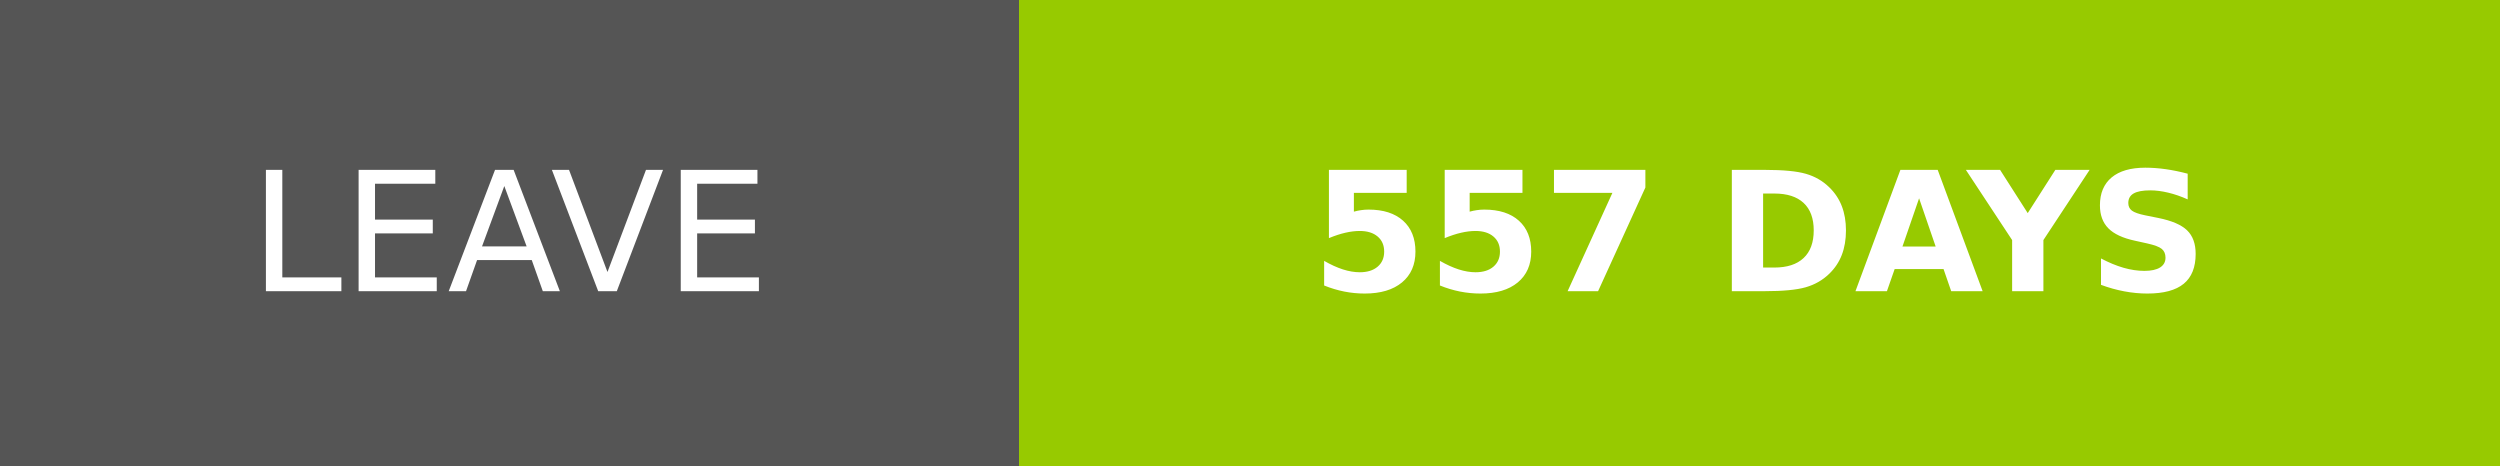
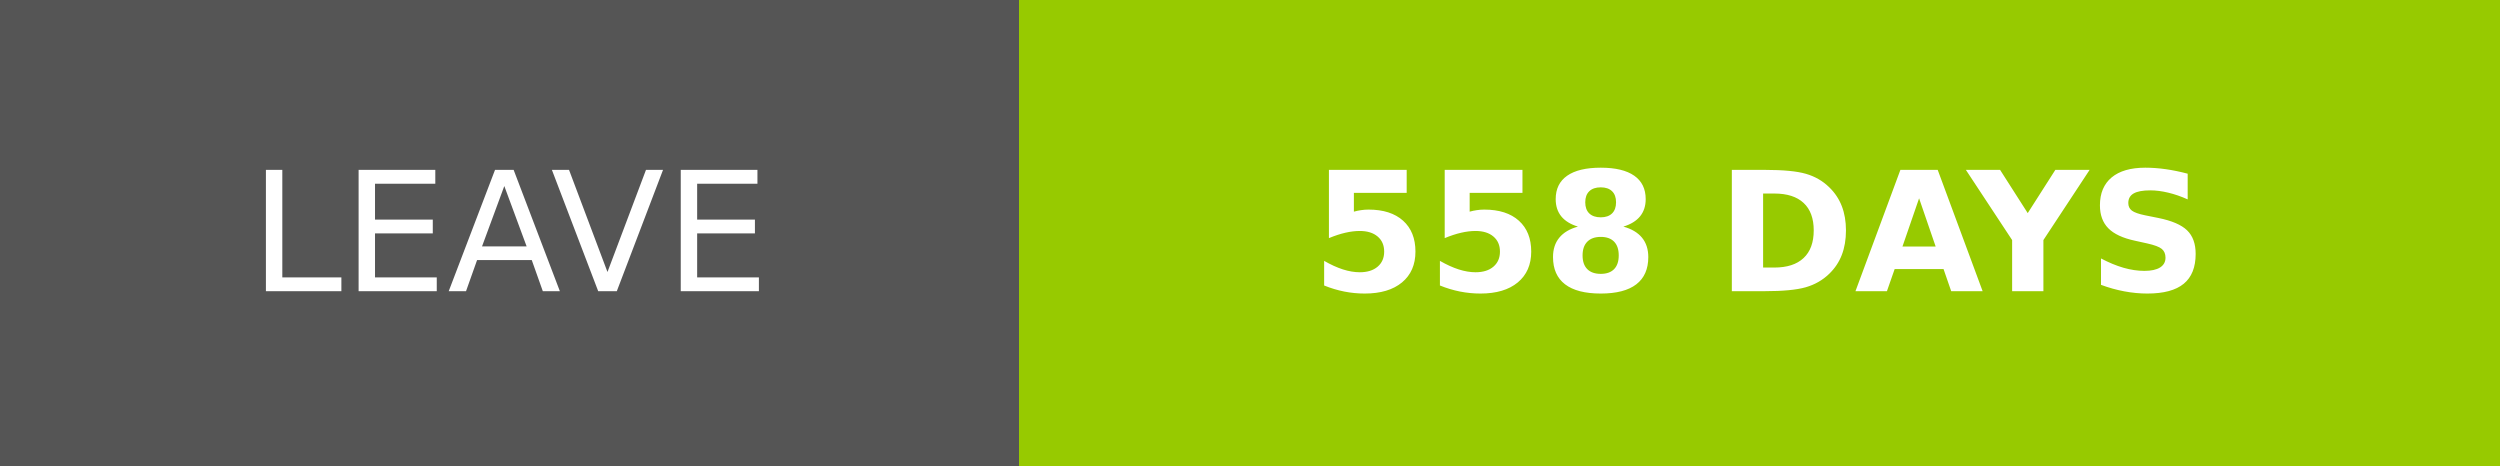
- <svg xmlns="http://www.w3.org/2000/svg" width="150.25" height="28" role="img" aria-label="LEAVE: 557 DAYS">
+ <svg xmlns="http://www.w3.org/2000/svg" width="150.25" height="28" role="img" aria-label="LEAVE: 558 DAYS">
  <g shape-rendering="crispEdges">
    <rect width="61.25" height="28" fill="#555" />
    <rect x="61.25" width="89" height="28" fill="#97ca00" />
  </g>
  <g fill="#fff" text-anchor="middle" font-family="Verdana,Geneva,DejaVu Sans,sans-serif" text-rendering="geometricPrecision" font-size="100">
    <text transform="scale(.1)" x="306.25" y="175" textLength="372.5" fill="#fff">LEAVE</text>
-     <text transform="scale(.1)" x="1057.5" y="175" textLength="650" fill="#fff" font-weight="bold">557 DAYS</text>
+     <text transform="scale(.1)" x="1057.5" y="175" textLength="650" fill="#fff" font-weight="bold">558 DAYS</text>
  </g>
</svg>
